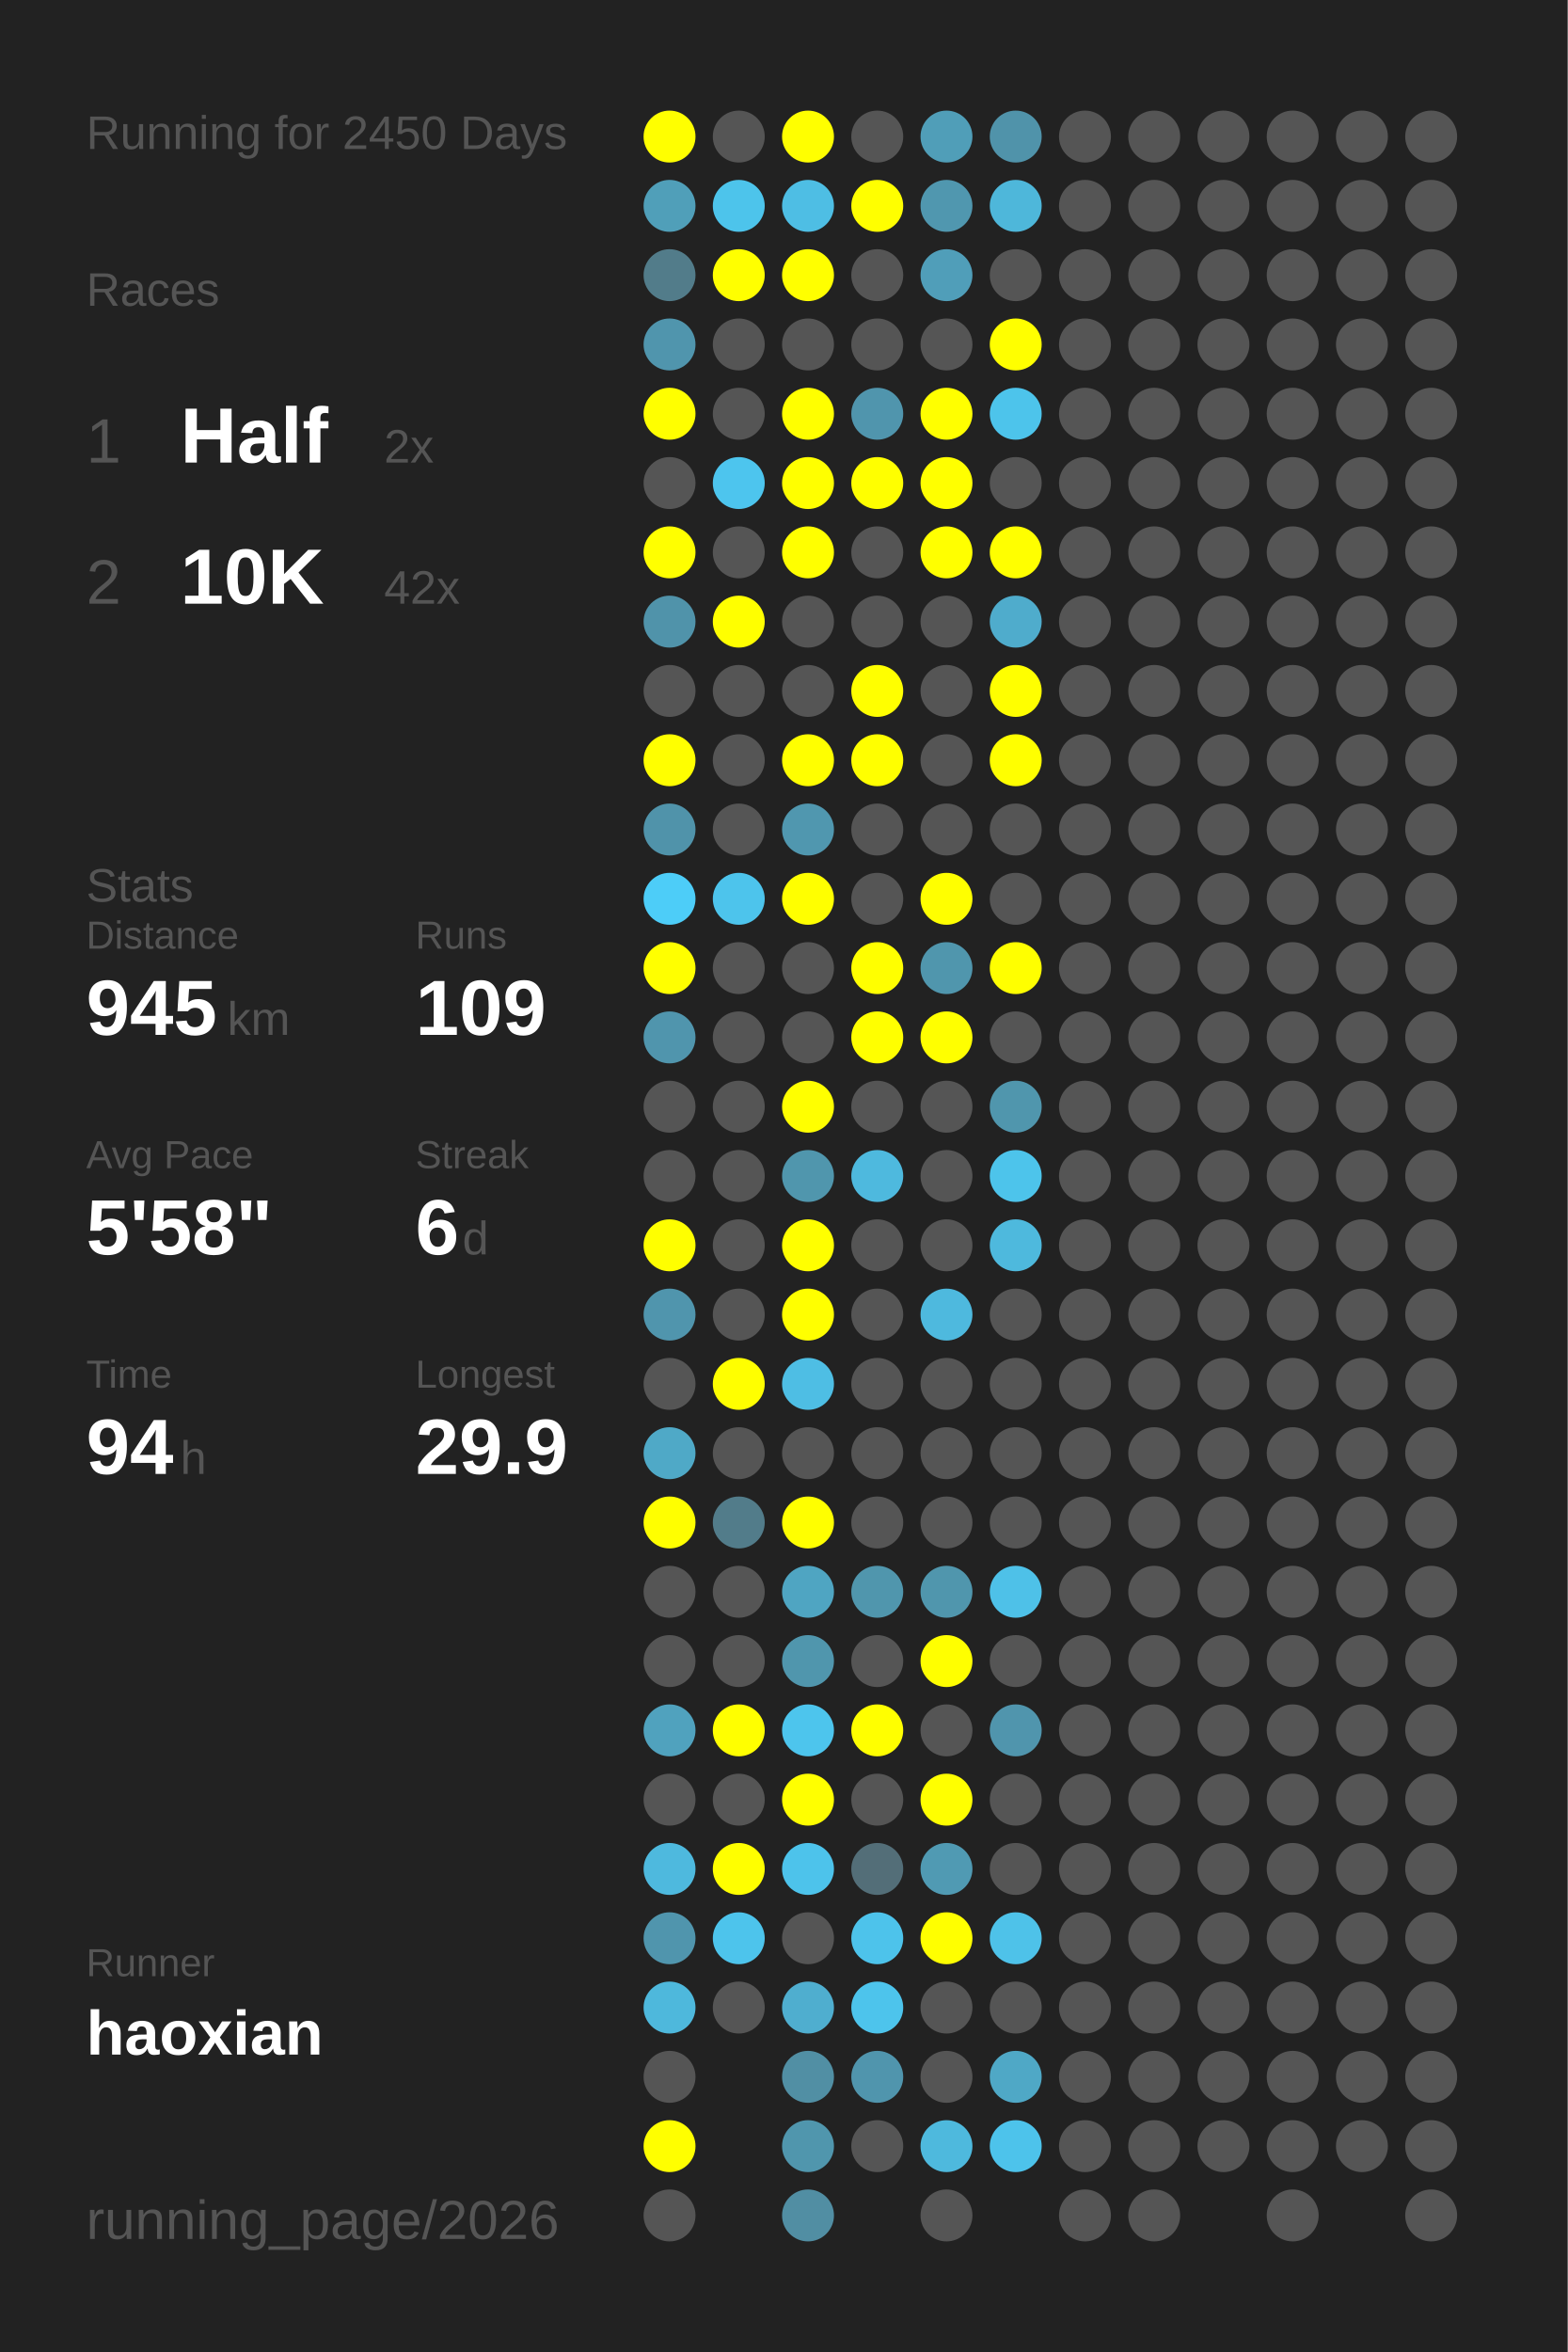
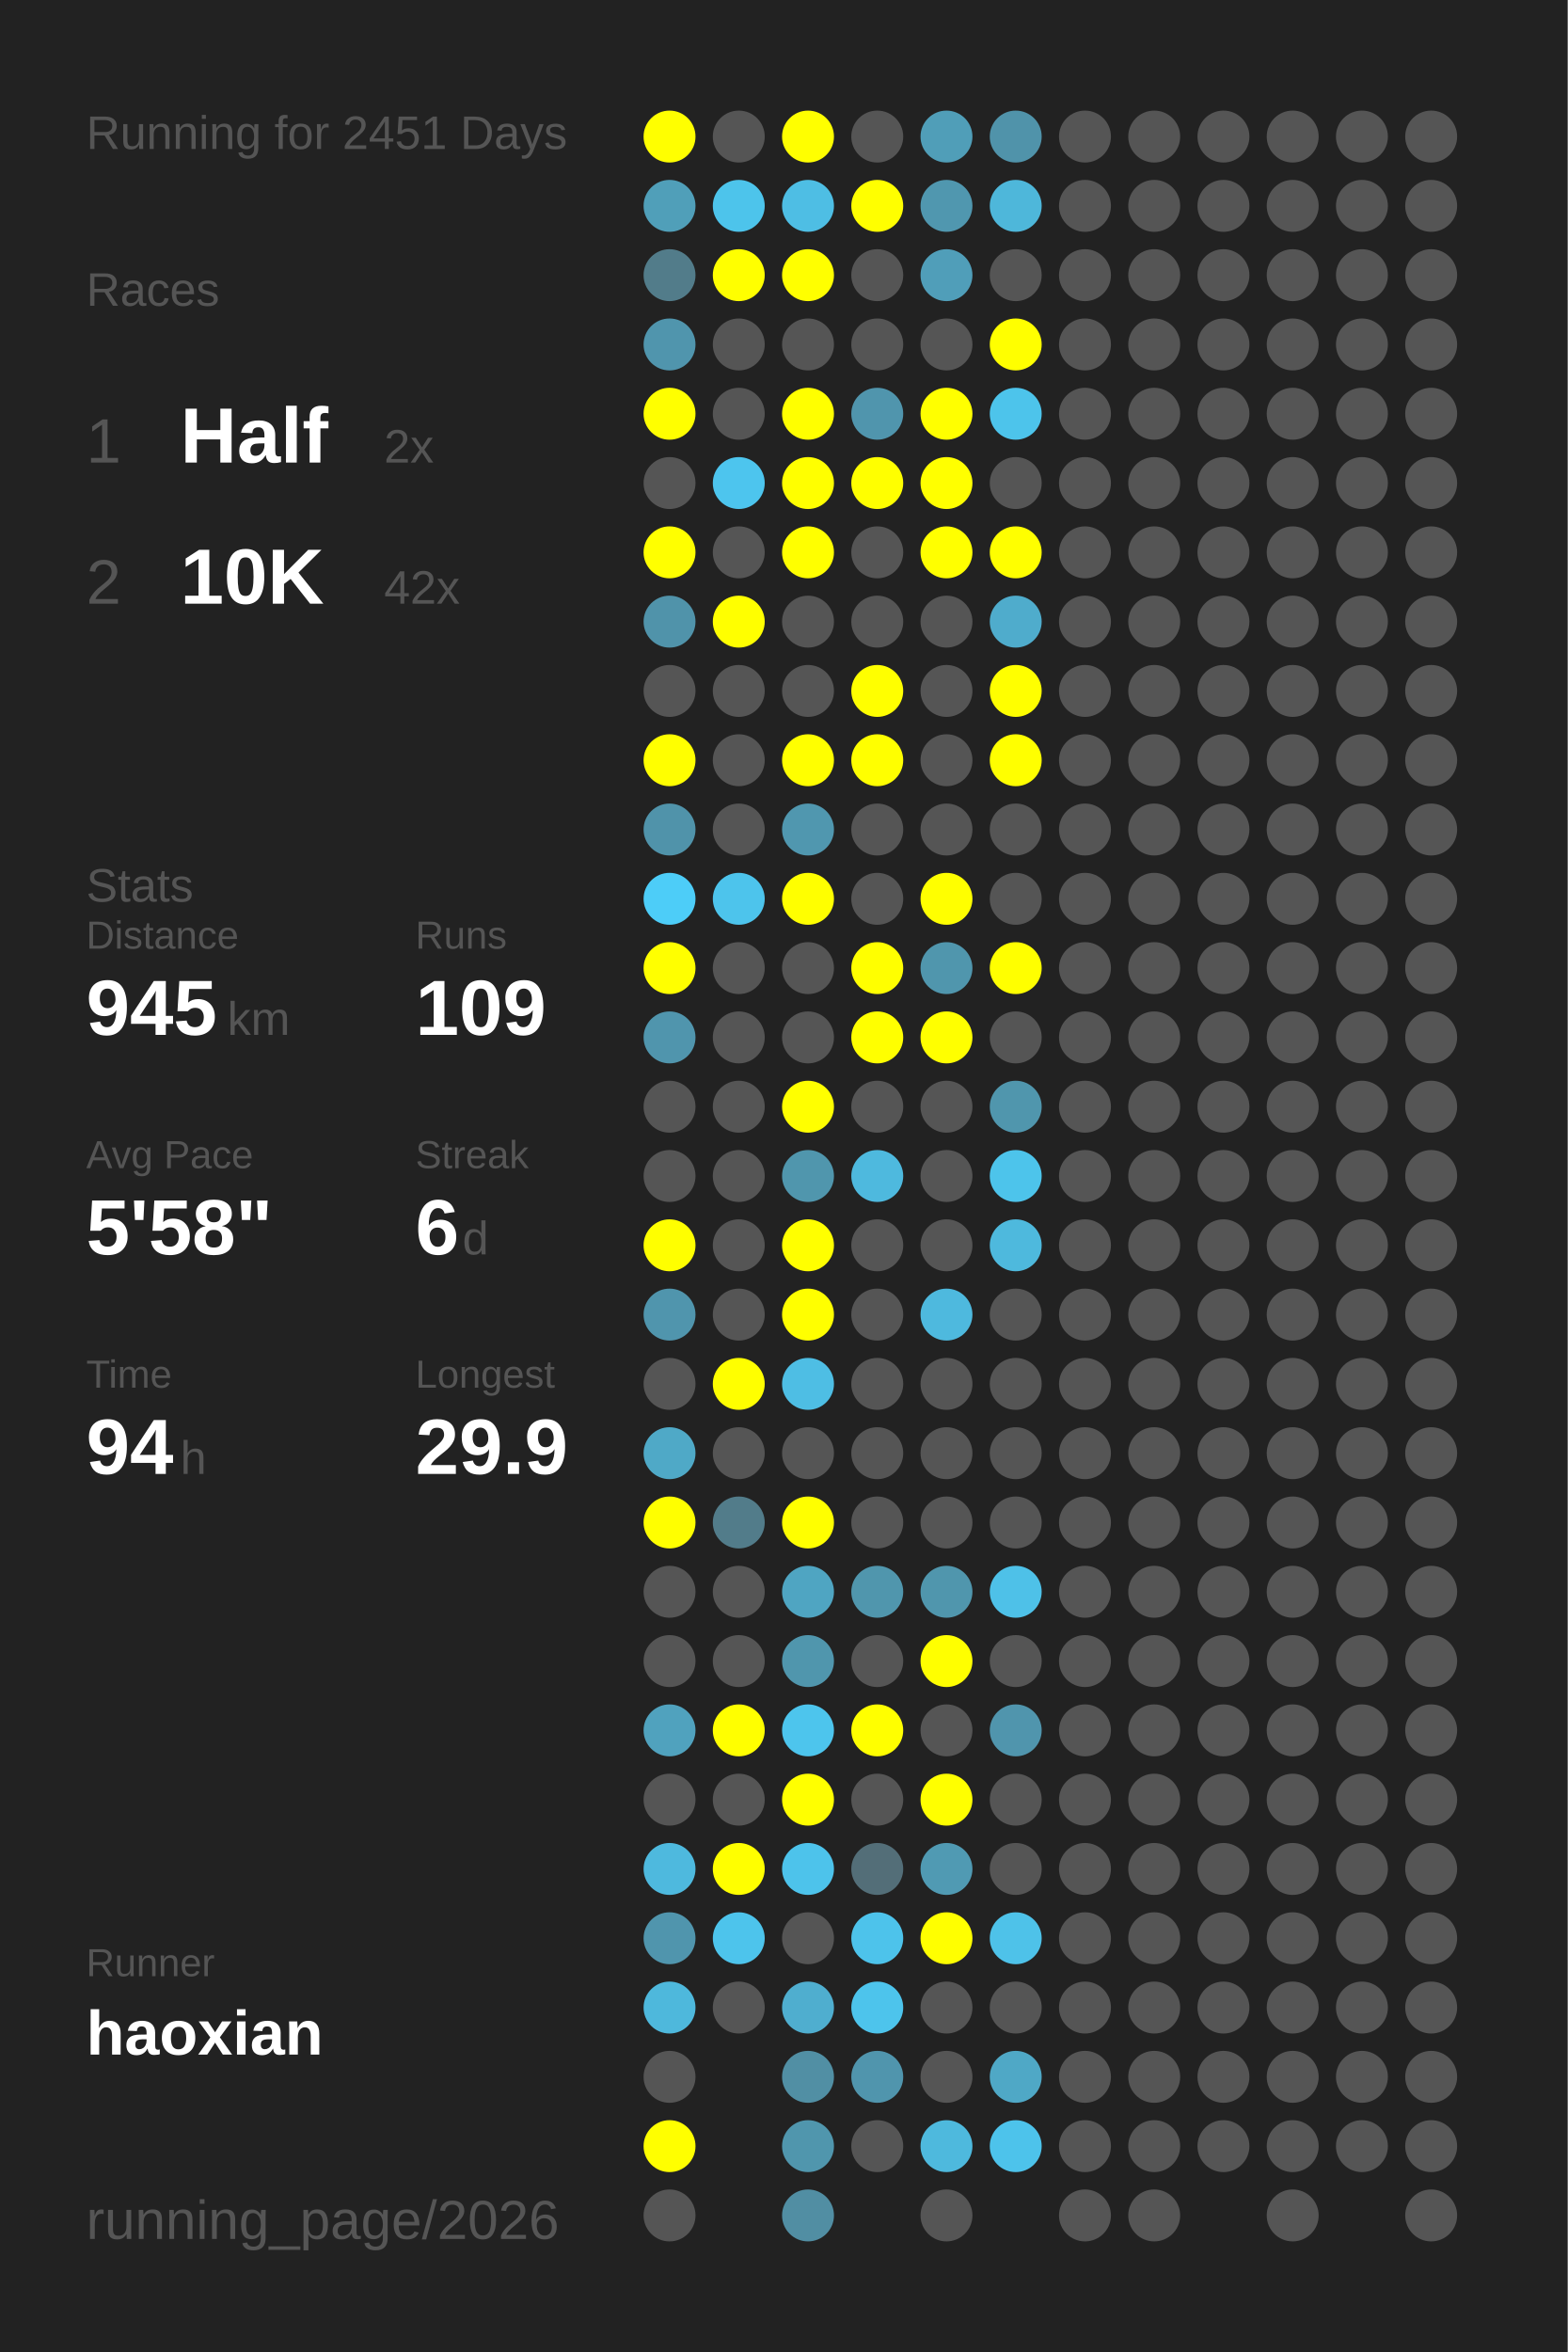
<svg xmlns="http://www.w3.org/2000/svg" baseProfile="full" height="300mm" version="1.1" viewBox="0,0,200,300" width="200mm">
  <defs />
  <rect fill="#222222" height="300" width="200" x="0" y="0" />
-   <text fill="#555555" style="font-size:6px; font-family:Arial;" x="11" y="19">Running for 2450 Days</text>
+   <text fill="#555555" style="font-size:6px; font-family:Arial;" x="11" y="19">Running for 2451 Days</text>
  <text fill="#555555" style="font-size:6px; font-family:Arial;" x="11" y="39">Races</text>
  <text fill="#555555" style="font-size:8px; font-family:Arial;" x="11" y="59">1</text>
  <text fill="#FFFFFF" style="font-size:10px; font-family:Arial; font-weight:bold;" x="23" y="59">Half</text>
  <text fill="#555555" style="font-size:6px; font-family:Arial;" x="49" y="59">2x</text>
  <text fill="#555555" style="font-size:8px; font-family:Arial;" x="11" y="77">2</text>
  <text fill="#FFFFFF" style="font-size:10px; font-family:Arial; font-weight:bold;" x="23" y="77">10K</text>
  <text fill="#555555" style="font-size:6px; font-family:Arial;" x="49" y="77">42x</text>
  <text fill="#555555" style="font-size:6px; font-family:Arial;" x="11" y="115">Stats</text>
  <text fill="#555555" style="font-size:5px; font-family:Arial;" x="11" y="121">Distance</text>
  <text fill="#FFFFFF" style="font-size:10px; font-family:Arial; font-weight:bold;" x="11" y="132">945</text>
  <text fill="#555555" style="font-size:6px; font-family:Arial;" x="29" y="132">km</text>
  <text fill="#555555" style="font-size:5px; font-family:Arial;" x="53" y="121">Runs</text>
  <text fill="#FFFFFF" style="font-size:10px; font-family:Arial; font-weight:bold;" x="53" y="132">109</text>
  <text fill="#555555" style="font-size:5px; font-family:Arial;" x="11" y="149">Avg Pace</text>
  <text fill="#FFFFFF" style="font-size:10px; font-family:Arial; font-weight:bold;" x="11" y="160">5'58"</text>
  <text fill="#555555" style="font-size:5px; font-family:Arial;" x="53" y="149">Streak</text>
  <text fill="#FFFFFF" style="font-size:10px; font-family:Arial; font-weight:bold;" x="53" y="160">6</text>
  <text fill="#555555" style="font-size:6px; font-family:Arial;" x="59" y="160">d</text>
  <text fill="#555555" style="font-size:5px; font-family:Arial;" x="11" y="177">Time</text>
  <text fill="#FFFFFF" style="font-size:10px; font-family:Arial; font-weight:bold;" x="11" y="188">94</text>
  <text fill="#555555" style="font-size:6px; font-family:Arial;" x="23" y="188">h</text>
  <text fill="#555555" style="font-size:5px; font-family:Arial;" x="53" y="177">Longest</text>
  <text fill="#FFFFFF" style="font-size:10px; font-family:Arial; font-weight:bold;" x="53" y="188">29.9</text>
  <text fill="#555555" style="font-size:5px; font-family:Arial;" x="11" y="252.065">Runner</text>
  <text fill="#FFFFFF" style="font-size:8px; font-family:Arial; font-weight:bold;" x="11" y="262.065">haoxian</text>
  <text fill="#555555" style="font-size:7px; font-family:Arial;" x="11" y="285.581">running_page/2026</text>
  <circle cx="85.417" cy="17.419" fill="#FFFF00" r="3.312" />
  <circle cx="85.417" cy="26.258" fill="#509fb9" r="3.312" />
  <circle cx="85.417" cy="35.097" fill="#527c8a" r="3.312" />
  <circle cx="85.417" cy="43.935" fill="#5095ad" r="3.312" />
  <circle cx="85.417" cy="52.774" fill="#FFFF00" r="3.312" />
  <circle cx="85.417" cy="61.613" fill="#555555" r="3.312" />
  <circle cx="85.417" cy="70.452" fill="#FFFF00" r="3.312" />
  <circle cx="85.417" cy="79.29" fill="#5093aa" r="3.312" />
  <circle cx="85.417" cy="88.129" fill="#555555" r="3.312" />
  <circle cx="85.417" cy="96.968" fill="#FFFF00" r="3.312" />
  <circle cx="85.417" cy="105.806" fill="#5093aa" r="3.312" />
  <circle cx="85.417" cy="114.645" fill="#4dcdf8" r="3.312" />
  <circle cx="85.417" cy="123.484" fill="#FFFF00" r="3.312" />
  <circle cx="85.417" cy="132.323" fill="#5095ad" r="3.312" />
  <circle cx="85.417" cy="141.161" fill="#555555" r="3.312" />
  <circle cx="85.417" cy="150" fill="#555555" r="3.312" />
  <circle cx="85.417" cy="158.839" fill="#FFFF00" r="3.312" />
  <circle cx="85.417" cy="167.677" fill="#5095ad" r="3.312" />
  <circle cx="85.417" cy="176.516" fill="#555555" r="3.312" />
  <circle cx="85.417" cy="185.355" fill="#4fa9c7" r="3.312" />
  <circle cx="85.417" cy="194.194" fill="#FFFF00" r="3.312" />
  <circle cx="85.417" cy="203.032" fill="#555555" r="3.312" />
  <circle cx="85.417" cy="211.871" fill="#555555" r="3.312" />
  <circle cx="85.417" cy="220.71" fill="#50a2be" r="3.312" />
  <circle cx="85.417" cy="229.548" fill="#555555" r="3.312" />
  <circle cx="85.417" cy="238.387" fill="#4eb9de" r="3.312" />
  <circle cx="85.417" cy="247.226" fill="#5095ad" r="3.312" />
  <circle cx="85.417" cy="256.065" fill="#4eb8dc" r="3.312" />
  <circle cx="85.417" cy="264.903" fill="#555555" r="3.312" />
  <circle cx="85.417" cy="273.742" fill="#FFFF00" r="3.312" />
  <circle cx="85.417" cy="282.581" fill="#555555" r="3.312" />
  <circle cx="94.25" cy="17.419" fill="#555555" r="3.312" />
  <circle cx="94.25" cy="26.258" fill="#4dc4eb" r="3.312" />
  <circle cx="94.25" cy="35.097" fill="#FFFF00" r="3.312" />
  <circle cx="94.25" cy="43.935" fill="#555555" r="3.312" />
  <circle cx="94.25" cy="52.774" fill="#555555" r="3.312" />
  <circle cx="94.25" cy="61.613" fill="#4dc5ee" r="3.312" />
  <circle cx="94.25" cy="70.452" fill="#555555" r="3.312" />
  <circle cx="94.25" cy="79.29" fill="#FFFF00" r="3.312" />
  <circle cx="94.25" cy="88.129" fill="#555555" r="3.312" />
  <circle cx="94.25" cy="96.968" fill="#555555" r="3.312" />
  <circle cx="94.25" cy="105.806" fill="#555555" r="3.312" />
  <circle cx="94.25" cy="114.645" fill="#4dc4ec" r="3.312" />
  <circle cx="94.25" cy="123.484" fill="#555555" r="3.312" />
  <circle cx="94.25" cy="132.323" fill="#555555" r="3.312" />
  <circle cx="94.25" cy="141.161" fill="#555555" r="3.312" />
  <circle cx="94.25" cy="150" fill="#555555" r="3.312" />
  <circle cx="94.25" cy="158.839" fill="#555555" r="3.312" />
  <circle cx="94.25" cy="167.677" fill="#555555" r="3.312" />
  <circle cx="94.25" cy="176.516" fill="#FFFF00" r="3.312" />
  <circle cx="94.25" cy="185.355" fill="#555555" r="3.312" />
  <circle cx="94.25" cy="194.194" fill="#527c8a" r="3.312" />
  <circle cx="94.25" cy="203.032" fill="#555555" r="3.312" />
  <circle cx="94.25" cy="211.871" fill="#555555" r="3.312" />
  <circle cx="94.25" cy="220.71" fill="#FFFF00" r="3.312" />
  <circle cx="94.25" cy="229.548" fill="#555555" r="3.312" />
  <circle cx="94.25" cy="238.387" fill="#FFFF00" r="3.312" />
  <circle cx="94.25" cy="247.226" fill="#4dc4ec" r="3.312" />
  <circle cx="94.25" cy="256.065" fill="#555555" r="3.312" />
  <circle cx="103.083" cy="17.419" fill="#FFFF00" r="3.312" />
  <circle cx="103.083" cy="26.258" fill="#4ebee4" r="3.312" />
  <circle cx="103.083" cy="35.097" fill="#FFFF00" r="3.312" />
  <circle cx="103.083" cy="43.935" fill="#555555" r="3.312" />
  <circle cx="103.083" cy="52.774" fill="#FFFF00" r="3.312" />
  <circle cx="103.083" cy="61.613" fill="#FFFF00" r="3.312" />
  <circle cx="103.083" cy="70.452" fill="#FFFF00" r="3.312" />
  <circle cx="103.083" cy="79.29" fill="#555555" r="3.312" />
  <circle cx="103.083" cy="88.129" fill="#555555" r="3.312" />
  <circle cx="103.083" cy="96.968" fill="#FFFF00" r="3.312" />
  <circle cx="103.083" cy="105.806" fill="#5097af" r="3.312" />
  <circle cx="103.083" cy="114.645" fill="#FFFF00" r="3.312" />
  <circle cx="103.083" cy="123.484" fill="#555555" r="3.312" />
  <circle cx="103.083" cy="132.323" fill="#555555" r="3.312" />
  <circle cx="103.083" cy="141.161" fill="#FFFF00" r="3.312" />
  <circle cx="103.083" cy="150" fill="#5096ad" r="3.312" />
  <circle cx="103.083" cy="158.839" fill="#FFFF00" r="3.312" />
  <circle cx="103.083" cy="167.677" fill="#FFFF00" r="3.312" />
  <circle cx="103.083" cy="176.516" fill="#4ebee4" r="3.312" />
  <circle cx="103.083" cy="185.355" fill="#555555" r="3.312" />
  <circle cx="103.083" cy="194.194" fill="#FFFF00" r="3.312" />
  <circle cx="103.083" cy="203.032" fill="#4fa5c2" r="3.312" />
  <circle cx="103.083" cy="211.871" fill="#5096ad" r="3.312" />
  <circle cx="103.083" cy="220.71" fill="#4dc5ed" r="3.312" />
  <circle cx="103.083" cy="229.548" fill="#FFFF00" r="3.312" />
  <circle cx="103.083" cy="238.387" fill="#4dc3eb" r="3.312" />
  <circle cx="103.083" cy="247.226" fill="#555555" r="3.312" />
  <circle cx="103.083" cy="256.065" fill="#4faecf" r="3.312" />
  <circle cx="103.083" cy="264.903" fill="#518fa4" r="3.312" />
  <circle cx="103.083" cy="273.742" fill="#5096ad" r="3.312" />
  <circle cx="103.083" cy="282.581" fill="#518ea3" r="3.312" />
  <circle cx="111.917" cy="17.419" fill="#555555" r="3.312" />
  <circle cx="111.917" cy="26.258" fill="#FFFF00" r="3.312" />
  <circle cx="111.917" cy="35.097" fill="#555555" r="3.312" />
  <circle cx="111.917" cy="43.935" fill="#555555" r="3.312" />
  <circle cx="111.917" cy="52.774" fill="#5095ad" r="3.312" />
  <circle cx="111.917" cy="61.613" fill="#FFFF00" r="3.312" />
  <circle cx="111.917" cy="70.452" fill="#555555" r="3.312" />
  <circle cx="111.917" cy="79.29" fill="#555555" r="3.312" />
  <circle cx="111.917" cy="88.129" fill="#FFFF00" r="3.312" />
  <circle cx="111.917" cy="96.968" fill="#FFFF00" r="3.312" />
  <circle cx="111.917" cy="105.806" fill="#555555" r="3.312" />
  <circle cx="111.917" cy="114.645" fill="#555555" r="3.312" />
  <circle cx="111.917" cy="123.484" fill="#FFFF00" r="3.312" />
  <circle cx="111.917" cy="132.323" fill="#FFFF00" r="3.312" />
  <circle cx="111.917" cy="141.161" fill="#555555" r="3.312" />
  <circle cx="111.917" cy="150" fill="#4eb9de" r="3.312" />
  <circle cx="111.917" cy="158.839" fill="#555555" r="3.312" />
  <circle cx="111.917" cy="167.677" fill="#555555" r="3.312" />
  <circle cx="111.917" cy="176.516" fill="#555555" r="3.312" />
  <circle cx="111.917" cy="185.355" fill="#555555" r="3.312" />
  <circle cx="111.917" cy="194.194" fill="#555555" r="3.312" />
  <circle cx="111.917" cy="203.032" fill="#5096ad" r="3.312" />
  <circle cx="111.917" cy="211.871" fill="#555555" r="3.312" />
  <circle cx="111.917" cy="220.71" fill="#FFFF00" r="3.312" />
  <circle cx="111.917" cy="229.548" fill="#555555" r="3.312" />
  <circle cx="111.917" cy="238.387" fill="#536e78" r="3.312" />
  <circle cx="111.917" cy="247.226" fill="#4dc3eb" r="3.312" />
  <circle cx="111.917" cy="256.065" fill="#4dc4ec" r="3.312" />
  <circle cx="111.917" cy="264.903" fill="#5095ad" r="3.312" />
  <circle cx="111.917" cy="273.742" fill="#555555" r="3.312" />
  <circle cx="120.75" cy="17.419" fill="#509eb8" r="3.312" />
  <circle cx="120.75" cy="26.258" fill="#5097af" r="3.312" />
  <circle cx="120.75" cy="35.097" fill="#509eb9" r="3.312" />
  <circle cx="120.75" cy="43.935" fill="#555555" r="3.312" />
  <circle cx="120.75" cy="52.774" fill="#FFFF00" r="3.312" />
  <circle cx="120.75" cy="61.613" fill="#FFFF00" r="3.312" />
  <circle cx="120.75" cy="70.452" fill="#FFFF00" r="3.312" />
  <circle cx="120.75" cy="79.29" fill="#555555" r="3.312" />
  <circle cx="120.75" cy="88.129" fill="#555555" r="3.312" />
  <circle cx="120.75" cy="96.968" fill="#555555" r="3.312" />
  <circle cx="120.75" cy="105.806" fill="#555555" r="3.312" />
  <circle cx="120.75" cy="114.645" fill="#FFFF00" r="3.312" />
  <circle cx="120.75" cy="123.484" fill="#5096ad" r="3.312" />
  <circle cx="120.75" cy="132.323" fill="#FFFF00" r="3.312" />
  <circle cx="120.75" cy="141.161" fill="#555555" r="3.312" />
  <circle cx="120.75" cy="150" fill="#555555" r="3.312" />
  <circle cx="120.75" cy="158.839" fill="#555555" r="3.312" />
  <circle cx="120.75" cy="167.677" fill="#4eb9de" r="3.312" />
  <circle cx="120.75" cy="176.516" fill="#555555" r="3.312" />
  <circle cx="120.75" cy="185.355" fill="#555555" r="3.312" />
  <circle cx="120.75" cy="194.194" fill="#555555" r="3.312" />
  <circle cx="120.75" cy="203.032" fill="#5096ad" r="3.312" />
  <circle cx="120.75" cy="211.871" fill="#FFFF00" r="3.312" />
  <circle cx="120.75" cy="220.71" fill="#555555" r="3.312" />
  <circle cx="120.75" cy="229.548" fill="#FFFF00" r="3.312" />
  <circle cx="120.75" cy="238.387" fill="#509ab3" r="3.312" />
  <circle cx="120.75" cy="247.226" fill="#FFFF00" r="3.312" />
  <circle cx="120.75" cy="256.065" fill="#555555" r="3.312" />
  <circle cx="120.75" cy="264.903" fill="#555555" r="3.312" />
  <circle cx="120.75" cy="273.742" fill="#4eb9dd" r="3.312" />
  <circle cx="120.75" cy="282.581" fill="#555555" r="3.312" />
  <circle cx="129.583" cy="17.419" fill="#5093aa" r="3.312" />
  <circle cx="129.583" cy="26.258" fill="#4eb7da" r="3.312" />
  <circle cx="129.583" cy="35.097" fill="#555555" r="3.312" />
  <circle cx="129.583" cy="43.935" fill="#FFFF00" r="3.312" />
  <circle cx="129.583" cy="52.774" fill="#4dc4eb" r="3.312" />
  <circle cx="129.583" cy="61.613" fill="#555555" r="3.312" />
  <circle cx="129.583" cy="70.452" fill="#FFFF00" r="3.312" />
  <circle cx="129.583" cy="79.29" fill="#4faccc" r="3.312" />
  <circle cx="129.583" cy="88.129" fill="#FFFF00" r="3.312" />
  <circle cx="129.583" cy="96.968" fill="#FFFF00" r="3.312" />
  <circle cx="129.583" cy="105.806" fill="#555555" r="3.312" />
  <circle cx="129.583" cy="114.645" fill="#555555" r="3.312" />
  <circle cx="129.583" cy="123.484" fill="#FFFF00" r="3.312" />
  <circle cx="129.583" cy="132.323" fill="#555555" r="3.312" />
  <circle cx="129.583" cy="141.161" fill="#5096ad" r="3.312" />
  <circle cx="129.583" cy="150" fill="#4dc4eb" r="3.312" />
  <circle cx="129.583" cy="158.839" fill="#4eb9dd" r="3.312" />
  <circle cx="129.583" cy="167.677" fill="#555555" r="3.312" />
  <circle cx="129.583" cy="176.516" fill="#555555" r="3.312" />
  <circle cx="129.583" cy="185.355" fill="#555555" r="3.312" />
  <circle cx="129.583" cy="194.194" fill="#555555" r="3.312" />
  <circle cx="129.583" cy="203.032" fill="#4ec1e8" r="3.312" />
  <circle cx="129.583" cy="211.871" fill="#555555" r="3.312" />
  <circle cx="129.583" cy="220.71" fill="#5095ad" r="3.312" />
  <circle cx="129.583" cy="229.548" fill="#555555" r="3.312" />
  <circle cx="129.583" cy="238.387" fill="#555555" r="3.312" />
  <circle cx="129.583" cy="247.226" fill="#4ec2e9" r="3.312" />
  <circle cx="129.583" cy="256.065" fill="#555555" r="3.312" />
  <circle cx="129.583" cy="264.903" fill="#4fa8c6" r="3.312" />
  <circle cx="129.583" cy="273.742" fill="#4dc3eb" r="3.312" />
  <circle cx="138.417" cy="17.419" fill="#555555" r="3.312" />
  <circle cx="138.417" cy="26.258" fill="#555555" r="3.312" />
  <circle cx="138.417" cy="35.097" fill="#555555" r="3.312" />
  <circle cx="138.417" cy="43.935" fill="#555555" r="3.312" />
  <circle cx="138.417" cy="52.774" fill="#555555" r="3.312" />
  <circle cx="138.417" cy="61.613" fill="#555555" r="3.312" />
  <circle cx="138.417" cy="70.452" fill="#555555" r="3.312" />
  <circle cx="138.417" cy="79.29" fill="#555555" r="3.312" />
  <circle cx="138.417" cy="88.129" fill="#555555" r="3.312" />
  <circle cx="138.417" cy="96.968" fill="#555555" r="3.312" />
  <circle cx="138.417" cy="105.806" fill="#555555" r="3.312" />
  <circle cx="138.417" cy="114.645" fill="#555555" r="3.312" />
  <circle cx="138.417" cy="123.484" fill="#555555" r="3.312" />
  <circle cx="138.417" cy="132.323" fill="#555555" r="3.312" />
  <circle cx="138.417" cy="141.161" fill="#555555" r="3.312" />
  <circle cx="138.417" cy="150" fill="#555555" r="3.312" />
  <circle cx="138.417" cy="158.839" fill="#555555" r="3.312" />
  <circle cx="138.417" cy="167.677" fill="#555555" r="3.312" />
  <circle cx="138.417" cy="176.516" fill="#555555" r="3.312" />
  <circle cx="138.417" cy="185.355" fill="#555555" r="3.312" />
  <circle cx="138.417" cy="194.194" fill="#555555" r="3.312" />
  <circle cx="138.417" cy="203.032" fill="#555555" r="3.312" />
  <circle cx="138.417" cy="211.871" fill="#555555" r="3.312" />
  <circle cx="138.417" cy="220.71" fill="#555555" r="3.312" />
  <circle cx="138.417" cy="229.548" fill="#555555" r="3.312" />
  <circle cx="138.417" cy="238.387" fill="#555555" r="3.312" />
  <circle cx="138.417" cy="247.226" fill="#555555" r="3.312" />
  <circle cx="138.417" cy="256.065" fill="#555555" r="3.312" />
  <circle cx="138.417" cy="264.903" fill="#555555" r="3.312" />
  <circle cx="138.417" cy="273.742" fill="#555555" r="3.312" />
  <circle cx="138.417" cy="282.581" fill="#555555" r="3.312" />
  <circle cx="147.25" cy="17.419" fill="#555555" r="3.312" />
  <circle cx="147.25" cy="26.258" fill="#555555" r="3.312" />
  <circle cx="147.25" cy="35.097" fill="#555555" r="3.312" />
  <circle cx="147.25" cy="43.935" fill="#555555" r="3.312" />
  <circle cx="147.25" cy="52.774" fill="#555555" r="3.312" />
  <circle cx="147.25" cy="61.613" fill="#555555" r="3.312" />
  <circle cx="147.25" cy="70.452" fill="#555555" r="3.312" />
  <circle cx="147.25" cy="79.29" fill="#555555" r="3.312" />
  <circle cx="147.25" cy="88.129" fill="#555555" r="3.312" />
  <circle cx="147.25" cy="96.968" fill="#555555" r="3.312" />
  <circle cx="147.25" cy="105.806" fill="#555555" r="3.312" />
  <circle cx="147.25" cy="114.645" fill="#555555" r="3.312" />
  <circle cx="147.25" cy="123.484" fill="#555555" r="3.312" />
  <circle cx="147.25" cy="132.323" fill="#555555" r="3.312" />
  <circle cx="147.25" cy="141.161" fill="#555555" r="3.312" />
  <circle cx="147.25" cy="150" fill="#555555" r="3.312" />
  <circle cx="147.25" cy="158.839" fill="#555555" r="3.312" />
  <circle cx="147.25" cy="167.677" fill="#555555" r="3.312" />
  <circle cx="147.25" cy="176.516" fill="#555555" r="3.312" />
  <circle cx="147.25" cy="185.355" fill="#555555" r="3.312" />
  <circle cx="147.25" cy="194.194" fill="#555555" r="3.312" />
  <circle cx="147.25" cy="203.032" fill="#555555" r="3.312" />
  <circle cx="147.25" cy="211.871" fill="#555555" r="3.312" />
  <circle cx="147.25" cy="220.71" fill="#555555" r="3.312" />
  <circle cx="147.25" cy="229.548" fill="#555555" r="3.312" />
  <circle cx="147.25" cy="238.387" fill="#555555" r="3.312" />
  <circle cx="147.25" cy="247.226" fill="#555555" r="3.312" />
  <circle cx="147.25" cy="256.065" fill="#555555" r="3.312" />
  <circle cx="147.25" cy="264.903" fill="#555555" r="3.312" />
  <circle cx="147.25" cy="273.742" fill="#555555" r="3.312" />
  <circle cx="147.25" cy="282.581" fill="#555555" r="3.312" />
  <circle cx="156.083" cy="17.419" fill="#555555" r="3.312" />
  <circle cx="156.083" cy="26.258" fill="#555555" r="3.312" />
  <circle cx="156.083" cy="35.097" fill="#555555" r="3.312" />
  <circle cx="156.083" cy="43.935" fill="#555555" r="3.312" />
  <circle cx="156.083" cy="52.774" fill="#555555" r="3.312" />
  <circle cx="156.083" cy="61.613" fill="#555555" r="3.312" />
  <circle cx="156.083" cy="70.452" fill="#555555" r="3.312" />
  <circle cx="156.083" cy="79.29" fill="#555555" r="3.312" />
  <circle cx="156.083" cy="88.129" fill="#555555" r="3.312" />
  <circle cx="156.083" cy="96.968" fill="#555555" r="3.312" />
  <circle cx="156.083" cy="105.806" fill="#555555" r="3.312" />
  <circle cx="156.083" cy="114.645" fill="#555555" r="3.312" />
  <circle cx="156.083" cy="123.484" fill="#555555" r="3.312" />
  <circle cx="156.083" cy="132.323" fill="#555555" r="3.312" />
  <circle cx="156.083" cy="141.161" fill="#555555" r="3.312" />
  <circle cx="156.083" cy="150" fill="#555555" r="3.312" />
  <circle cx="156.083" cy="158.839" fill="#555555" r="3.312" />
  <circle cx="156.083" cy="167.677" fill="#555555" r="3.312" />
  <circle cx="156.083" cy="176.516" fill="#555555" r="3.312" />
  <circle cx="156.083" cy="185.355" fill="#555555" r="3.312" />
  <circle cx="156.083" cy="194.194" fill="#555555" r="3.312" />
  <circle cx="156.083" cy="203.032" fill="#555555" r="3.312" />
  <circle cx="156.083" cy="211.871" fill="#555555" r="3.312" />
  <circle cx="156.083" cy="220.71" fill="#555555" r="3.312" />
  <circle cx="156.083" cy="229.548" fill="#555555" r="3.312" />
  <circle cx="156.083" cy="238.387" fill="#555555" r="3.312" />
  <circle cx="156.083" cy="247.226" fill="#555555" r="3.312" />
  <circle cx="156.083" cy="256.065" fill="#555555" r="3.312" />
  <circle cx="156.083" cy="264.903" fill="#555555" r="3.312" />
  <circle cx="156.083" cy="273.742" fill="#555555" r="3.312" />
  <circle cx="164.917" cy="17.419" fill="#555555" r="3.312" />
  <circle cx="164.917" cy="26.258" fill="#555555" r="3.312" />
  <circle cx="164.917" cy="35.097" fill="#555555" r="3.312" />
  <circle cx="164.917" cy="43.935" fill="#555555" r="3.312" />
  <circle cx="164.917" cy="52.774" fill="#555555" r="3.312" />
  <circle cx="164.917" cy="61.613" fill="#555555" r="3.312" />
  <circle cx="164.917" cy="70.452" fill="#555555" r="3.312" />
  <circle cx="164.917" cy="79.29" fill="#555555" r="3.312" />
  <circle cx="164.917" cy="88.129" fill="#555555" r="3.312" />
  <circle cx="164.917" cy="96.968" fill="#555555" r="3.312" />
  <circle cx="164.917" cy="105.806" fill="#555555" r="3.312" />
  <circle cx="164.917" cy="114.645" fill="#555555" r="3.312" />
  <circle cx="164.917" cy="123.484" fill="#555555" r="3.312" />
  <circle cx="164.917" cy="132.323" fill="#555555" r="3.312" />
  <circle cx="164.917" cy="141.161" fill="#555555" r="3.312" />
  <circle cx="164.917" cy="150" fill="#555555" r="3.312" />
  <circle cx="164.917" cy="158.839" fill="#555555" r="3.312" />
  <circle cx="164.917" cy="167.677" fill="#555555" r="3.312" />
  <circle cx="164.917" cy="176.516" fill="#555555" r="3.312" />
  <circle cx="164.917" cy="185.355" fill="#555555" r="3.312" />
  <circle cx="164.917" cy="194.194" fill="#555555" r="3.312" />
  <circle cx="164.917" cy="203.032" fill="#555555" r="3.312" />
  <circle cx="164.917" cy="211.871" fill="#555555" r="3.312" />
  <circle cx="164.917" cy="220.71" fill="#555555" r="3.312" />
  <circle cx="164.917" cy="229.548" fill="#555555" r="3.312" />
  <circle cx="164.917" cy="238.387" fill="#555555" r="3.312" />
  <circle cx="164.917" cy="247.226" fill="#555555" r="3.312" />
  <circle cx="164.917" cy="256.065" fill="#555555" r="3.312" />
  <circle cx="164.917" cy="264.903" fill="#555555" r="3.312" />
  <circle cx="164.917" cy="273.742" fill="#555555" r="3.312" />
  <circle cx="164.917" cy="282.581" fill="#555555" r="3.312" />
  <circle cx="173.75" cy="17.419" fill="#555555" r="3.312" />
  <circle cx="173.75" cy="26.258" fill="#555555" r="3.312" />
  <circle cx="173.75" cy="35.097" fill="#555555" r="3.312" />
  <circle cx="173.75" cy="43.935" fill="#555555" r="3.312" />
  <circle cx="173.75" cy="52.774" fill="#555555" r="3.312" />
  <circle cx="173.75" cy="61.613" fill="#555555" r="3.312" />
  <circle cx="173.75" cy="70.452" fill="#555555" r="3.312" />
  <circle cx="173.75" cy="79.29" fill="#555555" r="3.312" />
  <circle cx="173.75" cy="88.129" fill="#555555" r="3.312" />
  <circle cx="173.75" cy="96.968" fill="#555555" r="3.312" />
  <circle cx="173.75" cy="105.806" fill="#555555" r="3.312" />
  <circle cx="173.75" cy="114.645" fill="#555555" r="3.312" />
  <circle cx="173.75" cy="123.484" fill="#555555" r="3.312" />
  <circle cx="173.75" cy="132.323" fill="#555555" r="3.312" />
  <circle cx="173.75" cy="141.161" fill="#555555" r="3.312" />
  <circle cx="173.75" cy="150" fill="#555555" r="3.312" />
  <circle cx="173.75" cy="158.839" fill="#555555" r="3.312" />
  <circle cx="173.75" cy="167.677" fill="#555555" r="3.312" />
  <circle cx="173.75" cy="176.516" fill="#555555" r="3.312" />
  <circle cx="173.75" cy="185.355" fill="#555555" r="3.312" />
  <circle cx="173.75" cy="194.194" fill="#555555" r="3.312" />
  <circle cx="173.75" cy="203.032" fill="#555555" r="3.312" />
  <circle cx="173.75" cy="211.871" fill="#555555" r="3.312" />
  <circle cx="173.75" cy="220.71" fill="#555555" r="3.312" />
  <circle cx="173.75" cy="229.548" fill="#555555" r="3.312" />
  <circle cx="173.75" cy="238.387" fill="#555555" r="3.312" />
  <circle cx="173.75" cy="247.226" fill="#555555" r="3.312" />
  <circle cx="173.75" cy="256.065" fill="#555555" r="3.312" />
  <circle cx="173.75" cy="264.903" fill="#555555" r="3.312" />
  <circle cx="173.75" cy="273.742" fill="#555555" r="3.312" />
  <circle cx="182.583" cy="17.419" fill="#555555" r="3.312" />
  <circle cx="182.583" cy="26.258" fill="#555555" r="3.312" />
  <circle cx="182.583" cy="35.097" fill="#555555" r="3.312" />
  <circle cx="182.583" cy="43.935" fill="#555555" r="3.312" />
  <circle cx="182.583" cy="52.774" fill="#555555" r="3.312" />
  <circle cx="182.583" cy="61.613" fill="#555555" r="3.312" />
  <circle cx="182.583" cy="70.452" fill="#555555" r="3.312" />
  <circle cx="182.583" cy="79.29" fill="#555555" r="3.312" />
  <circle cx="182.583" cy="88.129" fill="#555555" r="3.312" />
  <circle cx="182.583" cy="96.968" fill="#555555" r="3.312" />
  <circle cx="182.583" cy="105.806" fill="#555555" r="3.312" />
  <circle cx="182.583" cy="114.645" fill="#555555" r="3.312" />
  <circle cx="182.583" cy="123.484" fill="#555555" r="3.312" />
  <circle cx="182.583" cy="132.323" fill="#555555" r="3.312" />
  <circle cx="182.583" cy="141.161" fill="#555555" r="3.312" />
  <circle cx="182.583" cy="150" fill="#555555" r="3.312" />
  <circle cx="182.583" cy="158.839" fill="#555555" r="3.312" />
  <circle cx="182.583" cy="167.677" fill="#555555" r="3.312" />
  <circle cx="182.583" cy="176.516" fill="#555555" r="3.312" />
  <circle cx="182.583" cy="185.355" fill="#555555" r="3.312" />
  <circle cx="182.583" cy="194.194" fill="#555555" r="3.312" />
  <circle cx="182.583" cy="203.032" fill="#555555" r="3.312" />
  <circle cx="182.583" cy="211.871" fill="#555555" r="3.312" />
  <circle cx="182.583" cy="220.71" fill="#555555" r="3.312" />
  <circle cx="182.583" cy="229.548" fill="#555555" r="3.312" />
  <circle cx="182.583" cy="238.387" fill="#555555" r="3.312" />
  <circle cx="182.583" cy="247.226" fill="#555555" r="3.312" />
  <circle cx="182.583" cy="256.065" fill="#555555" r="3.312" />
  <circle cx="182.583" cy="264.903" fill="#555555" r="3.312" />
  <circle cx="182.583" cy="273.742" fill="#555555" r="3.312" />
  <circle cx="182.583" cy="282.581" fill="#555555" r="3.312" />
</svg>
